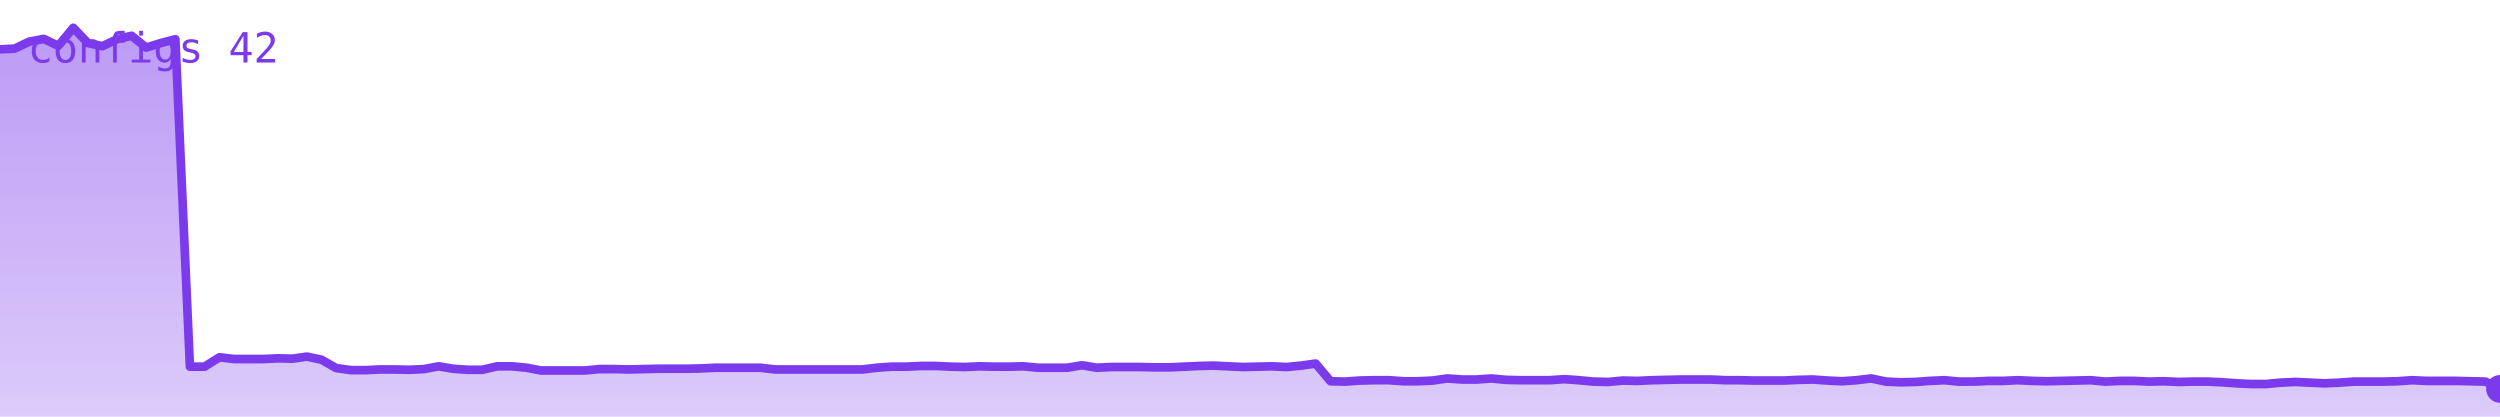
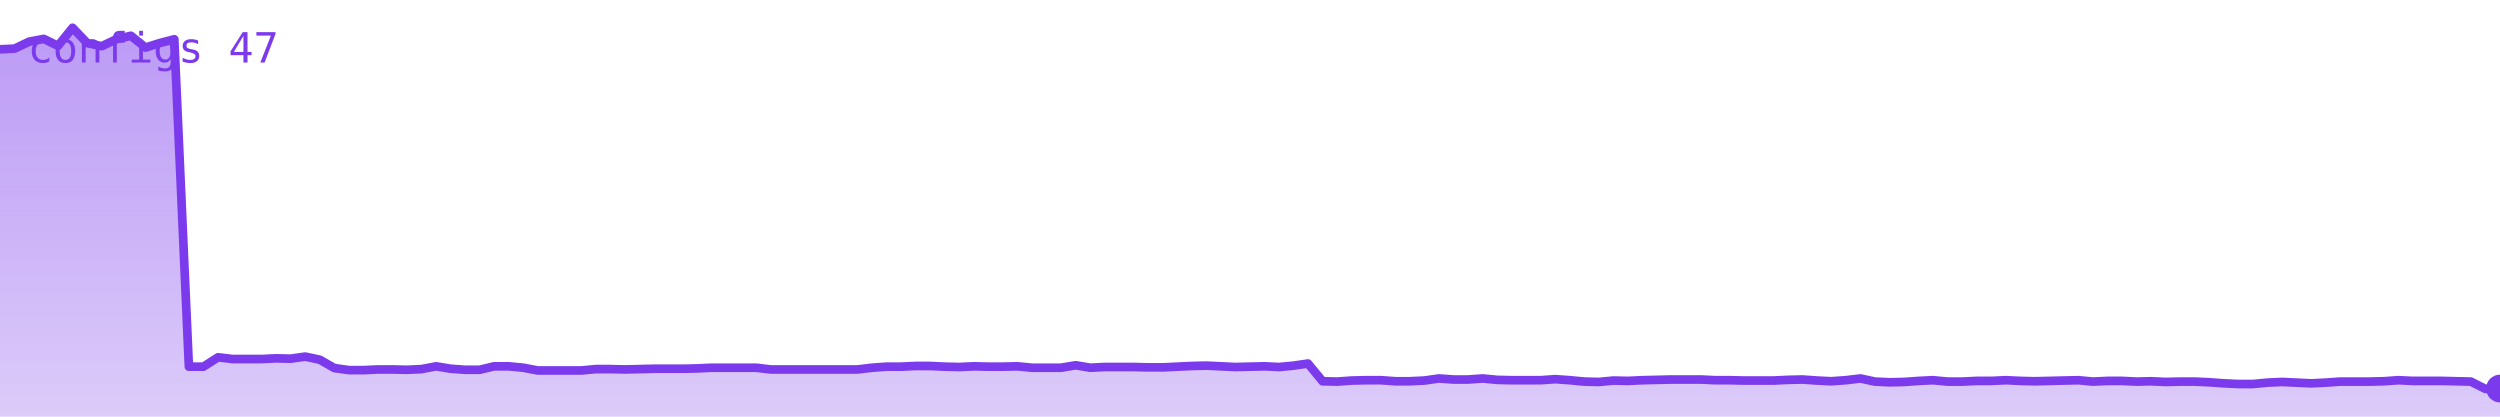
<svg xmlns="http://www.w3.org/2000/svg" viewBox="0 0 720 120" width="720" height="120" role="img" aria-label="configs">
  <defs>
    <linearGradient id="g" x1="0" y1="0" x2="0" y2="1">
      <stop offset="0%" stop-color="#7c3aed" stop-opacity="0.35" />
      <stop offset="100%" stop-color="#7c3aed" stop-opacity="0.02" />
    </linearGradient>
  </defs>
-   <polygon points="0,120 0.0,14.2 4.2,14.0 8.4,12.0 12.6,11.2 16.8,13.2 21.1,8.0 25.3,12.4 29.5,13.3 33.7,11.3 37.9,10.3 42.1,13.7 46.3,12.4 50.5,11.3 54.7,105.6 58.9,105.6 63.2,102.9 67.4,103.4 71.6,103.4 75.8,103.4 80.0,103.2 84.2,103.3 88.4,102.7 92.6,103.6 96.8,106.0 101.1,106.6 105.3,106.6 109.5,106.4 113.7,106.4 117.9,106.5 122.1,106.3 126.3,105.5 130.5,106.2 134.7,106.5 138.9,106.5 143.2,105.5 147.4,105.5 151.6,105.9 155.8,106.7 160.0,106.7 164.2,106.7 168.4,106.7 172.6,106.3 176.8,106.3 181.1,106.4 185.3,106.3 189.5,106.2 193.7,106.2 197.9,106.2 202.1,106.1 206.3,105.9 210.5,105.9 214.7,105.9 218.9,105.9 223.2,106.4 227.4,106.4 231.6,106.4 235.8,106.4 240.0,106.4 244.2,106.4 248.4,106.4 252.6,105.9 256.8,105.6 261.1,105.6 265.3,105.4 269.5,105.4 273.7,105.6 277.9,105.7 282.1,105.5 286.3,105.6 290.5,105.6 294.7,105.5 298.9,105.9 303.2,105.9 307.4,105.9 311.6,105.2 315.8,105.9 320.0,105.7 324.2,105.7 328.4,105.7 332.6,105.8 336.8,105.8 341.1,105.6 345.3,105.4 349.5,105.3 353.7,105.5 357.9,105.7 362.1,105.6 366.3,105.5 370.5,105.7 374.7,105.3 378.9,104.7 383.2,109.8 387.4,109.9 391.6,109.6 395.8,109.5 400.0,109.5 404.2,109.8 408.4,109.8 412.6,109.6 416.8,109.0 421.1,109.3 425.3,109.3 429.5,109.0 433.7,109.4 437.9,109.5 442.1,109.5 446.3,109.5 450.5,109.2 454.7,109.5 458.9,109.9 463.2,110.0 467.4,109.6 471.6,109.7 475.8,109.5 480.0,109.4 484.2,109.3 488.4,109.3 492.6,109.3 496.8,109.5 501.1,109.5 505.3,109.6 509.5,109.6 513.7,109.6 517.9,109.4 522.1,109.3 526.3,109.6 530.5,109.8 534.7,109.5 538.9,109.0 543.2,109.9 547.4,110.1 551.6,110.0 555.8,109.7 560.0,109.5 564.2,109.9 568.4,109.9 572.6,109.7 576.8,109.7 581.1,109.5 585.3,109.7 589.5,109.8 593.7,109.7 597.9,109.6 602.1,109.5 606.3,109.9 610.5,109.7 614.7,109.7 618.9,109.9 623.2,109.8 627.4,110.0 631.6,109.9 635.8,109.9 640.0,110.1 644.2,110.4 648.4,110.6 652.6,110.6 656.8,110.2 661.1,110.0 665.3,110.2 669.5,110.4 673.7,110.2 677.9,109.9 682.1,109.9 686.3,109.9 690.5,109.8 694.7,109.5 698.9,109.7 703.2,109.7 707.4,109.7 711.6,109.8 715.8,109.9 720.0,112.0 720,120" fill="#7c3aed" opacity="0.25" />
-   <polygon points="0,120 0.0,14.2 4.2,14.0 8.4,12.0 12.6,11.2 16.8,13.2 21.1,8.0 25.3,12.4 29.5,13.3 33.7,11.3 37.9,10.3 42.1,13.7 46.3,12.4 50.5,11.3 54.7,105.6 58.9,105.6 63.2,102.9 67.4,103.4 71.6,103.4 75.8,103.4 80.0,103.2 84.2,103.3 88.4,102.7 92.6,103.6 96.8,106.0 101.1,106.6 105.3,106.6 109.5,106.4 113.7,106.4 117.9,106.5 122.1,106.3 126.3,105.5 130.5,106.2 134.7,106.5 138.9,106.5 143.2,105.5 147.4,105.5 151.6,105.9 155.8,106.7 160.0,106.7 164.2,106.7 168.4,106.7 172.6,106.3 176.8,106.3 181.1,106.4 185.3,106.3 189.5,106.2 193.7,106.2 197.9,106.2 202.1,106.1 206.3,105.9 210.5,105.9 214.7,105.9 218.9,105.9 223.2,106.4 227.4,106.4 231.6,106.4 235.8,106.4 240.0,106.4 244.2,106.4 248.4,106.4 252.6,105.9 256.8,105.6 261.1,105.6 265.3,105.4 269.5,105.4 273.7,105.6 277.9,105.7 282.1,105.5 286.3,105.6 290.5,105.6 294.7,105.5 298.9,105.9 303.2,105.9 307.4,105.9 311.6,105.2 315.8,105.9 320.0,105.7 324.2,105.7 328.4,105.7 332.6,105.8 336.8,105.8 341.1,105.6 345.3,105.4 349.5,105.3 353.7,105.5 357.9,105.7 362.1,105.6 366.3,105.5 370.5,105.7 374.7,105.3 378.9,104.7 383.2,109.8 387.4,109.9 391.6,109.6 395.8,109.5 400.0,109.5 404.2,109.8 408.4,109.8 412.6,109.6 416.8,109.0 421.1,109.3 425.3,109.3 429.5,109.0 433.7,109.4 437.9,109.5 442.1,109.5 446.3,109.5 450.5,109.2 454.7,109.5 458.9,109.9 463.2,110.0 467.4,109.6 471.6,109.7 475.8,109.5 480.0,109.4 484.2,109.3 488.4,109.3 492.6,109.3 496.8,109.5 501.1,109.5 505.3,109.6 509.5,109.6 513.7,109.6 517.9,109.4 522.1,109.3 526.3,109.6 530.5,109.8 534.7,109.5 538.9,109.0 543.2,109.9 547.4,110.1 551.6,110.0 555.8,109.7 560.0,109.5 564.2,109.9 568.4,109.9 572.6,109.7 576.8,109.7 581.1,109.5 585.3,109.7 589.5,109.8 593.7,109.7 597.9,109.6 602.1,109.5 606.3,109.9 610.5,109.7 614.7,109.7 618.9,109.9 623.2,109.8 627.4,110.0 631.6,109.9 635.8,109.9 640.0,110.1 644.2,110.4 648.4,110.6 652.6,110.6 656.8,110.2 661.1,110.0 665.3,110.2 669.5,110.4 673.7,110.2 677.9,109.9 682.1,109.9 686.3,109.9 690.5,109.8 694.7,109.5 698.9,109.7 703.2,109.7 707.4,109.7 711.6,109.8 715.8,109.9 720.0,112.0 720,120" fill="url(#g)" />
-   <polyline points="0.0,14.2 4.2,14.0 8.4,12.0 12.6,11.2 16.8,13.2 21.1,8.0 25.3,12.4 29.5,13.3 33.7,11.3 37.9,10.3 42.1,13.7 46.3,12.4 50.5,11.3 54.7,105.6 58.9,105.6 63.2,102.9 67.4,103.4 71.6,103.4 75.8,103.4 80.0,103.2 84.2,103.3 88.4,102.7 92.6,103.6 96.8,106.0 101.1,106.6 105.3,106.6 109.5,106.4 113.7,106.4 117.9,106.5 122.1,106.3 126.3,105.5 130.5,106.2 134.7,106.5 138.9,106.5 143.2,105.5 147.4,105.5 151.6,105.9 155.8,106.7 160.0,106.7 164.2,106.7 168.4,106.7 172.6,106.3 176.8,106.3 181.1,106.4 185.3,106.3 189.5,106.2 193.7,106.2 197.9,106.2 202.1,106.1 206.3,105.9 210.5,105.9 214.7,105.9 218.9,105.9 223.2,106.4 227.4,106.4 231.6,106.4 235.8,106.4 240.0,106.4 244.2,106.4 248.4,106.4 252.6,105.9 256.8,105.6 261.1,105.6 265.3,105.4 269.5,105.4 273.7,105.6 277.9,105.7 282.1,105.5 286.3,105.6 290.5,105.6 294.7,105.5 298.9,105.9 303.2,105.9 307.4,105.9 311.6,105.2 315.8,105.9 320.0,105.7 324.2,105.7 328.4,105.7 332.6,105.8 336.8,105.8 341.1,105.6 345.3,105.4 349.5,105.3 353.7,105.5 357.9,105.7 362.1,105.6 366.3,105.5 370.5,105.7 374.7,105.3 378.9,104.7 383.2,109.8 387.4,109.9 391.6,109.6 395.8,109.5 400.0,109.5 404.2,109.8 408.4,109.8 412.6,109.6 416.8,109.0 421.1,109.3 425.3,109.3 429.5,109.0 433.7,109.4 437.9,109.5 442.1,109.5 446.3,109.5 450.5,109.2 454.7,109.5 458.9,109.9 463.2,110.0 467.4,109.6 471.6,109.7 475.8,109.5 480.0,109.4 484.2,109.3 488.4,109.3 492.6,109.3 496.8,109.5 501.1,109.5 505.3,109.6 509.5,109.6 513.7,109.6 517.9,109.4 522.1,109.3 526.3,109.6 530.5,109.8 534.7,109.5 538.9,109.0 543.2,109.9 547.4,110.1 551.6,110.0 555.8,109.7 560.0,109.5 564.2,109.9 568.4,109.9 572.6,109.7 576.8,109.7 581.1,109.5 585.3,109.7 589.5,109.8 593.7,109.7 597.9,109.6 602.1,109.5 606.3,109.9 610.5,109.7 614.7,109.7 618.9,109.9 623.2,109.8 627.4,110.0 631.6,109.9 635.8,109.9 640.0,110.1 644.2,110.4 648.4,110.6 652.6,110.6 656.8,110.2 661.1,110.0 665.3,110.2 669.5,110.4 673.7,110.2 677.9,109.9 682.1,109.9 686.3,109.9 690.5,109.8 694.7,109.5 698.9,109.7 703.2,109.7 707.4,109.7 711.6,109.8 715.8,109.9 720.0,112.0" fill="none" stroke="#7c3aed" stroke-width="2.5" stroke-linejoin="round" stroke-linecap="round" />
-   <circle cx="720.0" cy="112.0" r="4" fill="#7c3aed" />
-   <text x="8" y="18" font-family="monospace" font-size="12" fill="#7c3aed">configs 42</text>
+   <polygon points="0,120 0.0,14.2 4.2,14.0 8.4,12.0 12.6,11.2 16.7,13.2 20.9,8.0 25.1,12.4 29.3,13.3 33.5,11.3 37.7,10.3 41.9,13.7 46.0,12.4 50.2,11.3 54.4,105.6 58.6,105.6 62.8,102.9 67.0,103.4 71.2,103.4 75.3,103.4 79.5,103.2 83.7,103.3 87.9,102.7 92.1,103.6 96.3,106.0 100.5,106.6 104.7,106.6 108.8,106.4 113.0,106.4 117.2,106.5 121.4,106.3 125.6,105.5 129.8,106.2 134.0,106.5 138.1,106.5 142.3,105.5 146.5,105.5 150.7,105.9 154.9,106.7 159.1,106.7 163.3,106.7 167.4,106.7 171.6,106.3 175.8,106.3 180.0,106.4 184.2,106.3 188.4,106.2 192.6,106.2 196.7,106.2 200.9,106.1 205.1,105.9 209.3,105.9 213.5,105.9 217.7,105.9 221.9,106.4 226.0,106.4 230.2,106.4 234.4,106.4 238.6,106.4 242.8,106.4 247.0,106.4 251.2,105.9 255.3,105.6 259.5,105.6 263.7,105.4 267.9,105.4 272.1,105.6 276.3,105.7 280.5,105.5 284.7,105.6 288.8,105.6 293.0,105.5 297.2,105.9 301.4,105.9 305.6,105.9 309.8,105.2 314.0,105.9 318.1,105.7 322.3,105.7 326.5,105.7 330.7,105.8 334.9,105.8 339.1,105.6 343.3,105.4 347.4,105.3 351.6,105.5 355.8,105.7 360.0,105.6 364.2,105.5 368.4,105.7 372.6,105.3 376.7,104.7 380.9,109.8 385.1,109.9 389.3,109.6 393.5,109.5 397.7,109.5 401.9,109.8 406.0,109.8 410.2,109.6 414.4,109.0 418.6,109.3 422.8,109.3 427.0,109.0 431.2,109.4 435.3,109.5 439.5,109.5 443.7,109.5 447.9,109.2 452.1,109.5 456.3,109.9 460.5,110.0 464.7,109.6 468.8,109.7 473.0,109.5 477.2,109.4 481.4,109.3 485.6,109.3 489.8,109.3 494.0,109.5 498.1,109.5 502.3,109.6 506.5,109.6 510.7,109.6 514.9,109.4 519.1,109.3 523.3,109.6 527.4,109.8 531.6,109.5 535.8,109.0 540.0,109.9 544.2,110.1 548.4,110.0 552.6,109.7 556.7,109.5 560.9,109.9 565.1,109.9 569.3,109.7 573.5,109.7 577.7,109.5 581.9,109.7 586.0,109.8 590.2,109.7 594.4,109.6 598.6,109.5 602.8,109.9 607.0,109.7 611.2,109.7 615.3,109.9 619.5,109.8 623.7,110.0 627.9,109.9 632.1,109.9 636.3,110.1 640.5,110.4 644.7,110.6 648.8,110.6 653.0,110.2 657.2,110.0 661.4,110.2 665.6,110.4 669.8,110.2 674.0,109.9 678.1,109.9 682.3,109.9 686.5,109.8 690.7,109.5 694.9,109.7 699.1,109.7 703.3,109.7 707.4,109.8 711.6,109.9 715.8,112.0 720.0,111.9 720,120" fill="#7c3aed" opacity="0.25" />
+   <polygon points="0,120 0.0,14.2 4.2,14.0 8.4,12.0 12.6,11.2 16.7,13.2 20.9,8.0 25.1,12.4 29.3,13.3 33.5,11.3 37.7,10.3 41.9,13.7 46.0,12.4 50.2,11.3 54.4,105.6 58.6,105.6 62.8,102.9 67.0,103.4 71.2,103.4 75.3,103.4 79.5,103.2 83.7,103.3 87.9,102.7 92.1,103.6 96.3,106.0 100.5,106.6 104.7,106.6 108.8,106.4 113.0,106.4 117.2,106.5 121.4,106.3 125.6,105.5 129.8,106.2 134.0,106.5 138.1,106.5 142.3,105.5 146.5,105.5 150.7,105.9 154.9,106.7 159.1,106.7 163.3,106.7 167.4,106.7 171.6,106.3 175.8,106.3 180.0,106.4 184.2,106.3 188.4,106.2 192.6,106.2 196.7,106.2 200.9,106.1 205.1,105.9 209.3,105.9 213.5,105.9 217.7,105.9 221.9,106.4 226.0,106.4 230.2,106.4 234.4,106.4 238.6,106.4 242.8,106.4 247.0,106.4 251.2,105.9 255.3,105.6 259.5,105.6 263.7,105.4 267.9,105.4 272.1,105.6 276.3,105.7 280.5,105.5 284.7,105.6 288.8,105.6 293.0,105.5 297.2,105.9 301.4,105.9 305.6,105.9 309.8,105.2 314.0,105.9 318.1,105.7 322.3,105.7 326.5,105.7 330.7,105.8 334.9,105.8 339.1,105.6 343.3,105.4 347.4,105.3 351.6,105.5 355.8,105.7 360.0,105.6 364.2,105.5 368.4,105.7 372.6,105.3 376.7,104.7 380.9,109.8 385.1,109.9 389.3,109.6 393.5,109.5 397.7,109.5 401.9,109.8 406.0,109.8 410.2,109.6 414.4,109.0 418.6,109.3 422.8,109.3 427.0,109.0 431.2,109.4 435.3,109.5 439.5,109.5 443.7,109.5 447.9,109.2 452.1,109.5 456.3,109.9 460.5,110.0 464.7,109.6 468.8,109.7 473.0,109.5 477.2,109.4 481.4,109.3 485.6,109.3 489.8,109.3 494.0,109.5 498.1,109.5 502.3,109.6 506.5,109.6 510.7,109.6 514.9,109.4 519.1,109.3 523.3,109.6 527.4,109.8 531.6,109.5 535.8,109.0 540.0,109.9 544.2,110.1 548.4,110.0 552.6,109.7 556.7,109.5 560.9,109.9 565.1,109.9 569.3,109.7 573.5,109.7 577.7,109.5 581.9,109.7 586.0,109.8 590.2,109.7 594.4,109.6 598.6,109.5 602.8,109.9 607.0,109.7 611.2,109.7 615.3,109.9 619.5,109.8 623.7,110.0 627.9,109.9 632.1,109.9 636.3,110.1 640.5,110.4 644.7,110.6 648.8,110.6 653.0,110.2 657.2,110.0 661.4,110.2 665.6,110.4 669.8,110.2 674.0,109.9 678.1,109.9 682.3,109.9 686.5,109.8 690.7,109.5 694.9,109.7 699.1,109.7 703.3,109.7 707.4,109.8 711.6,109.9 715.8,112.0 720.0,111.9 720,120" fill="url(#g)" />
+   <polyline points="0.0,14.2 4.2,14.0 8.4,12.0 12.6,11.2 16.7,13.2 20.9,8.0 25.1,12.4 29.3,13.3 33.5,11.3 37.7,10.3 41.9,13.7 46.0,12.4 50.2,11.3 54.4,105.6 58.6,105.6 62.8,102.9 67.0,103.4 71.2,103.4 75.3,103.4 79.5,103.2 83.7,103.3 87.9,102.7 92.1,103.6 96.3,106.0 100.5,106.6 104.7,106.6 108.8,106.4 113.0,106.4 117.2,106.5 121.4,106.3 125.6,105.5 129.8,106.2 134.0,106.5 138.1,106.5 142.3,105.5 146.5,105.5 150.7,105.9 154.9,106.7 159.1,106.7 163.3,106.7 167.4,106.7 171.6,106.3 175.8,106.3 180.0,106.4 184.2,106.3 188.4,106.2 192.6,106.2 196.7,106.2 200.9,106.1 205.1,105.9 209.3,105.9 213.5,105.9 217.7,105.9 221.9,106.4 226.0,106.4 230.2,106.4 234.4,106.4 238.6,106.4 242.8,106.4 247.0,106.4 251.2,105.9 255.3,105.6 259.5,105.6 263.7,105.4 267.9,105.4 272.1,105.6 276.3,105.7 280.5,105.5 284.7,105.6 288.8,105.6 293.0,105.5 297.2,105.9 301.4,105.9 305.6,105.9 309.8,105.2 314.0,105.9 318.1,105.7 322.3,105.7 326.5,105.7 330.7,105.8 334.9,105.8 339.1,105.6 343.3,105.4 347.4,105.3 351.6,105.5 355.8,105.7 360.0,105.6 364.2,105.5 368.4,105.7 372.6,105.3 376.7,104.7 380.9,109.8 385.1,109.9 389.3,109.6 393.5,109.5 397.7,109.5 401.9,109.8 406.0,109.8 410.2,109.6 414.4,109.0 418.6,109.3 422.8,109.3 427.0,109.0 431.2,109.4 435.3,109.5 439.5,109.5 443.7,109.5 447.9,109.2 452.1,109.5 456.3,109.9 460.5,110.0 464.7,109.6 468.8,109.7 473.0,109.5 477.2,109.4 481.4,109.3 485.6,109.3 489.8,109.3 494.0,109.5 498.1,109.5 502.3,109.6 506.5,109.6 510.7,109.6 514.9,109.4 519.1,109.3 523.3,109.6 527.4,109.8 531.6,109.5 535.8,109.0 540.0,109.9 544.2,110.1 548.4,110.0 552.6,109.7 556.7,109.5 560.9,109.9 565.1,109.9 569.3,109.7 573.5,109.7 577.7,109.5 581.9,109.7 586.0,109.8 590.2,109.7 594.4,109.6 598.6,109.5 602.8,109.9 607.0,109.7 611.2,109.7 615.3,109.9 619.5,109.8 623.7,110.0 627.9,109.9 632.1,109.9 636.3,110.1 640.5,110.4 644.7,110.6 648.8,110.6 653.0,110.2 657.2,110.0 661.4,110.2 665.6,110.4 669.8,110.2 674.0,109.9 678.1,109.9 682.3,109.9 686.5,109.8 690.7,109.5 694.9,109.7 699.1,109.7 703.3,109.7 707.4,109.8 711.6,109.9 715.8,112.0 720.0,111.9" fill="none" stroke="#7c3aed" stroke-width="2.5" stroke-linejoin="round" stroke-linecap="round" />
+   <circle cx="720.0" cy="111.9" r="4" fill="#7c3aed" />
+   <text x="8" y="18" font-family="monospace" font-size="12" fill="#7c3aed">configs 47</text>
</svg>
